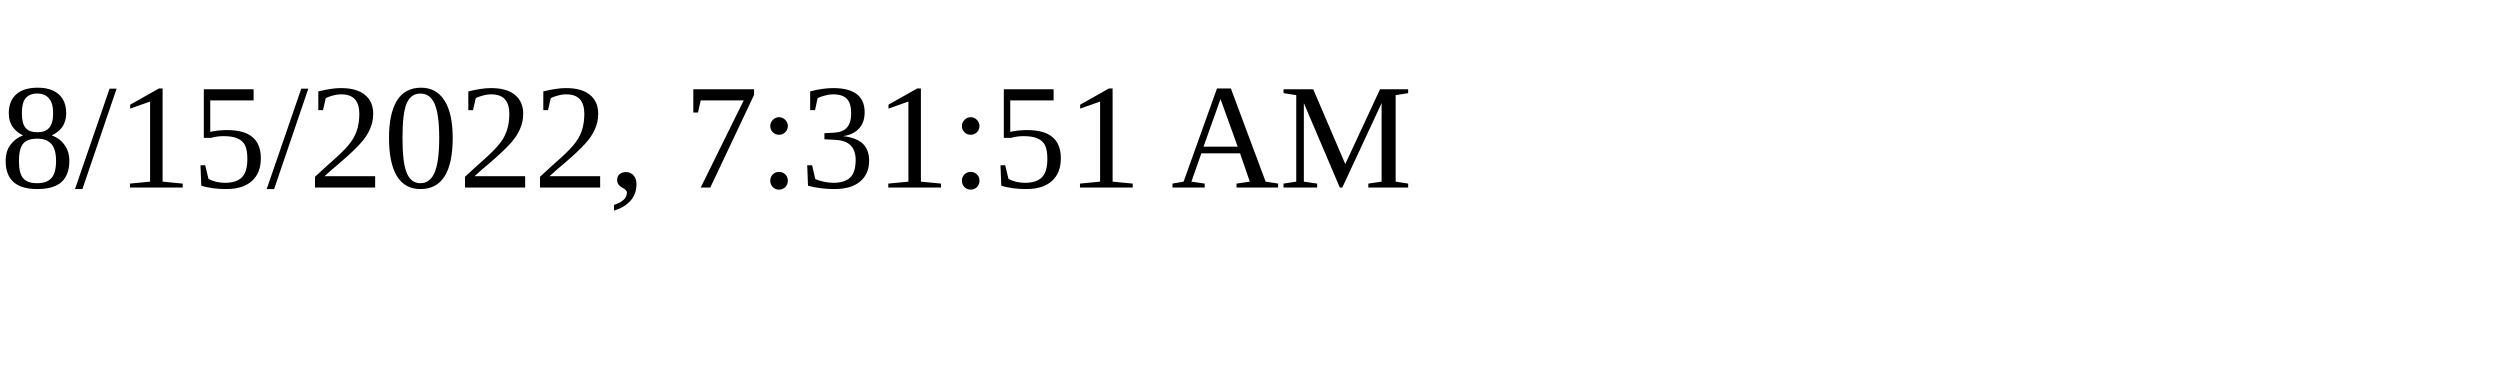
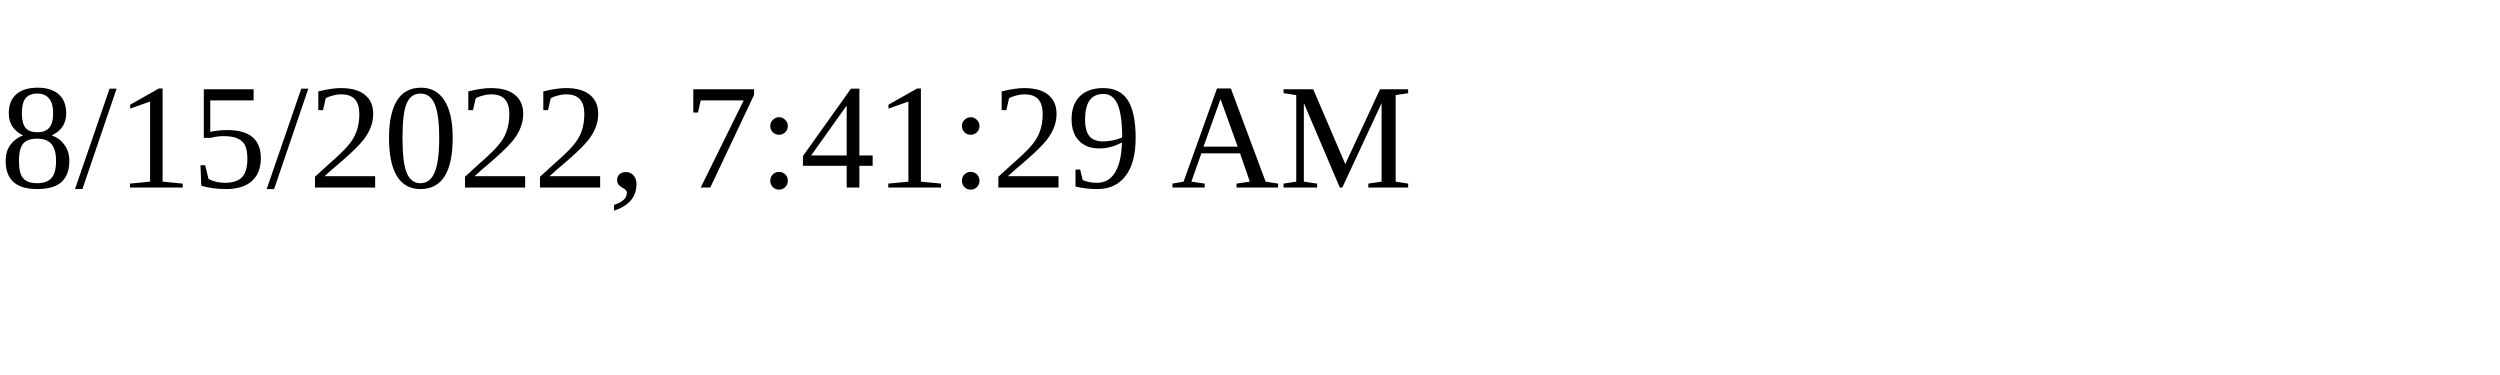
<svg xmlns="http://www.w3.org/2000/svg" height="30" width="200">
-   <text x="0" y="15">8/15/2022, 7:31:51 AM</text>
+   <text x="0" y="15">8/15/2022, 7:41:29 AM</text>
</svg>
